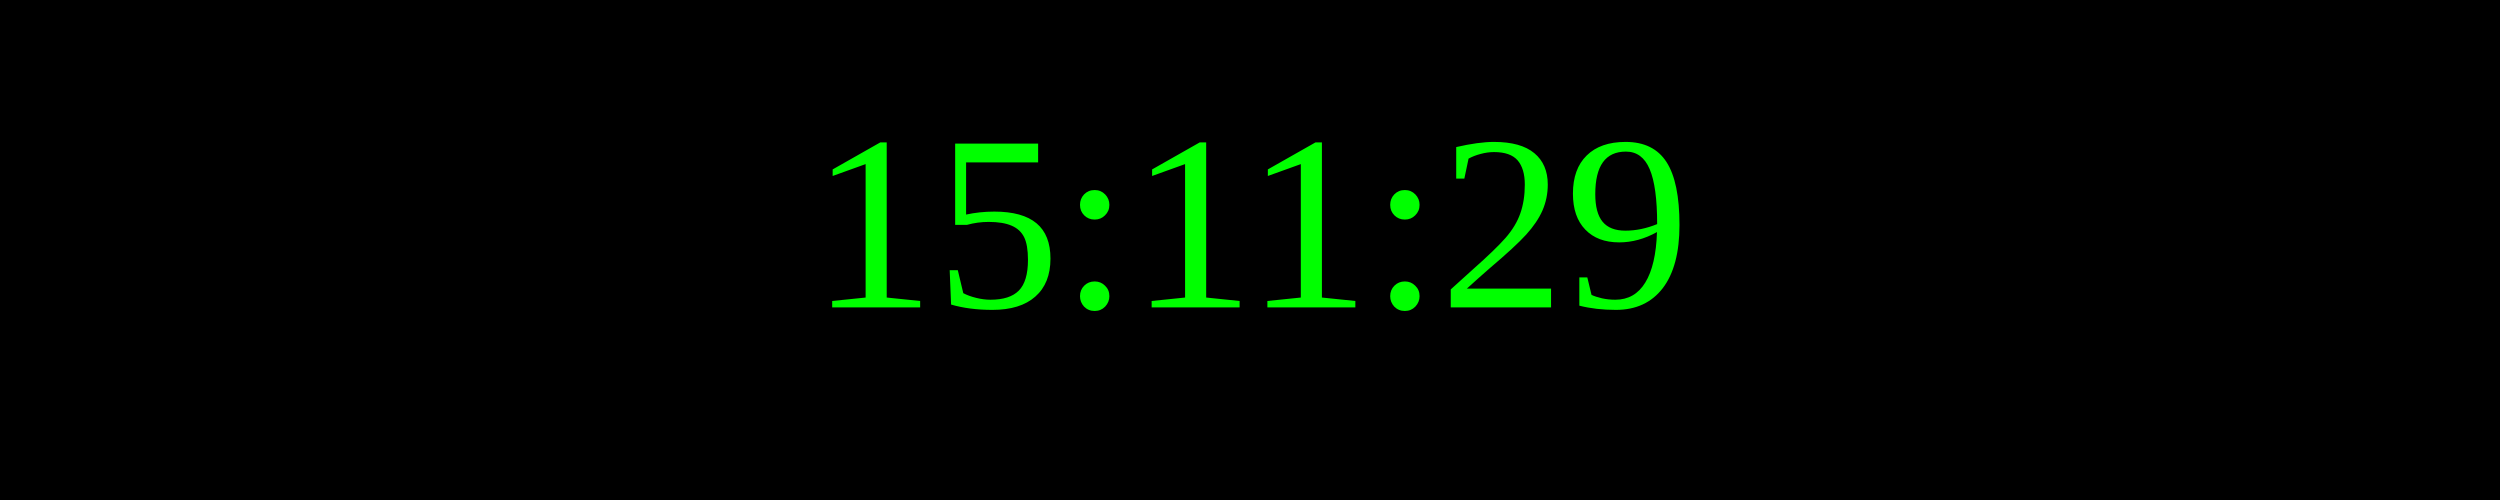
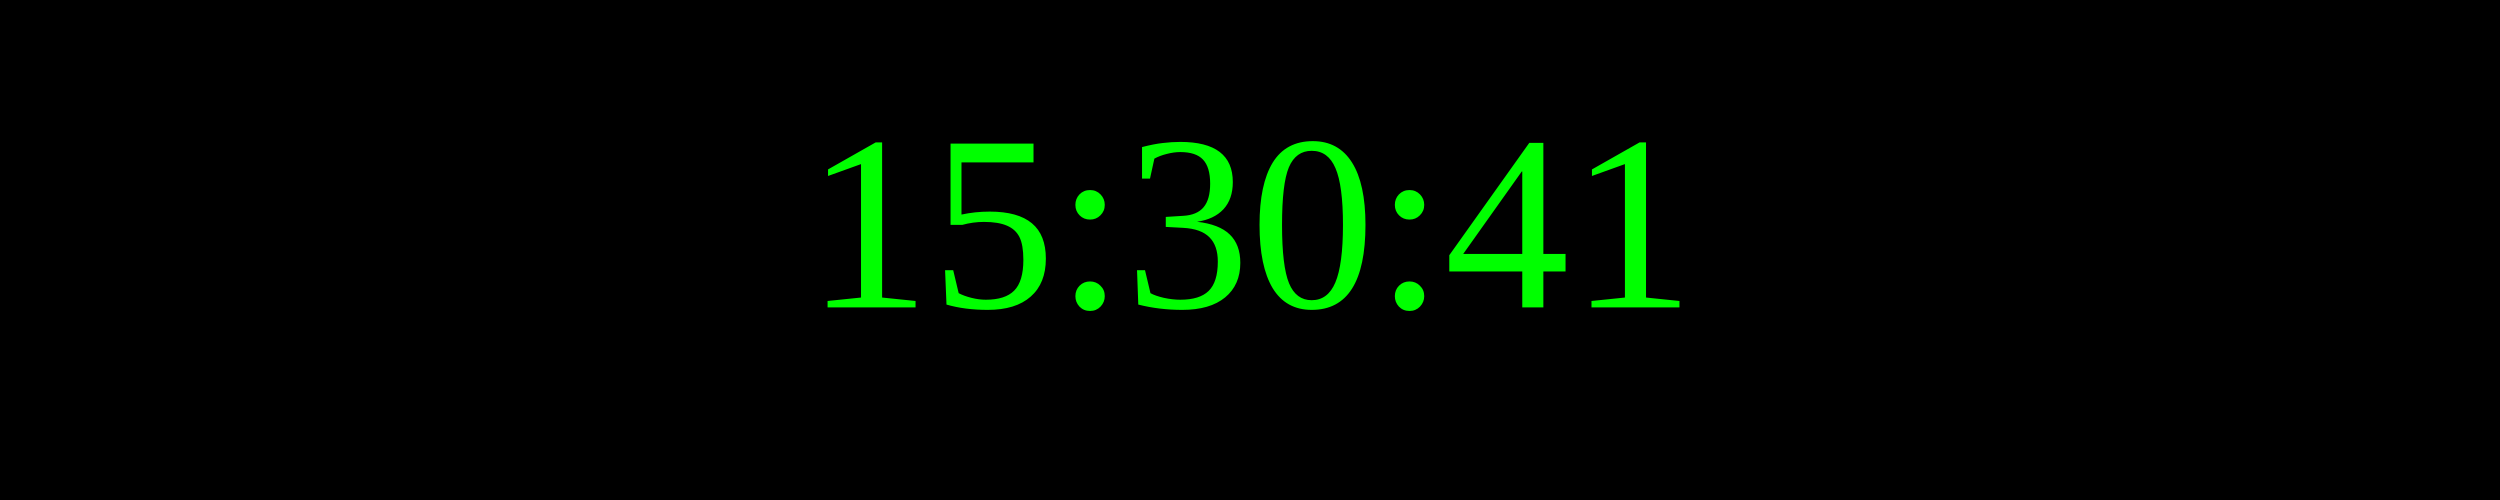
<svg xmlns="http://www.w3.org/2000/svg" width="250" height="50">
  <rect width="100%" height="100%" fill="black" />
  <text x="50%" y="50%" font-size="25" fill="lime" text-anchor="middle" dominant-baseline="middle">
- 15:11:29
+ 15:30:41
</text>
</svg>
